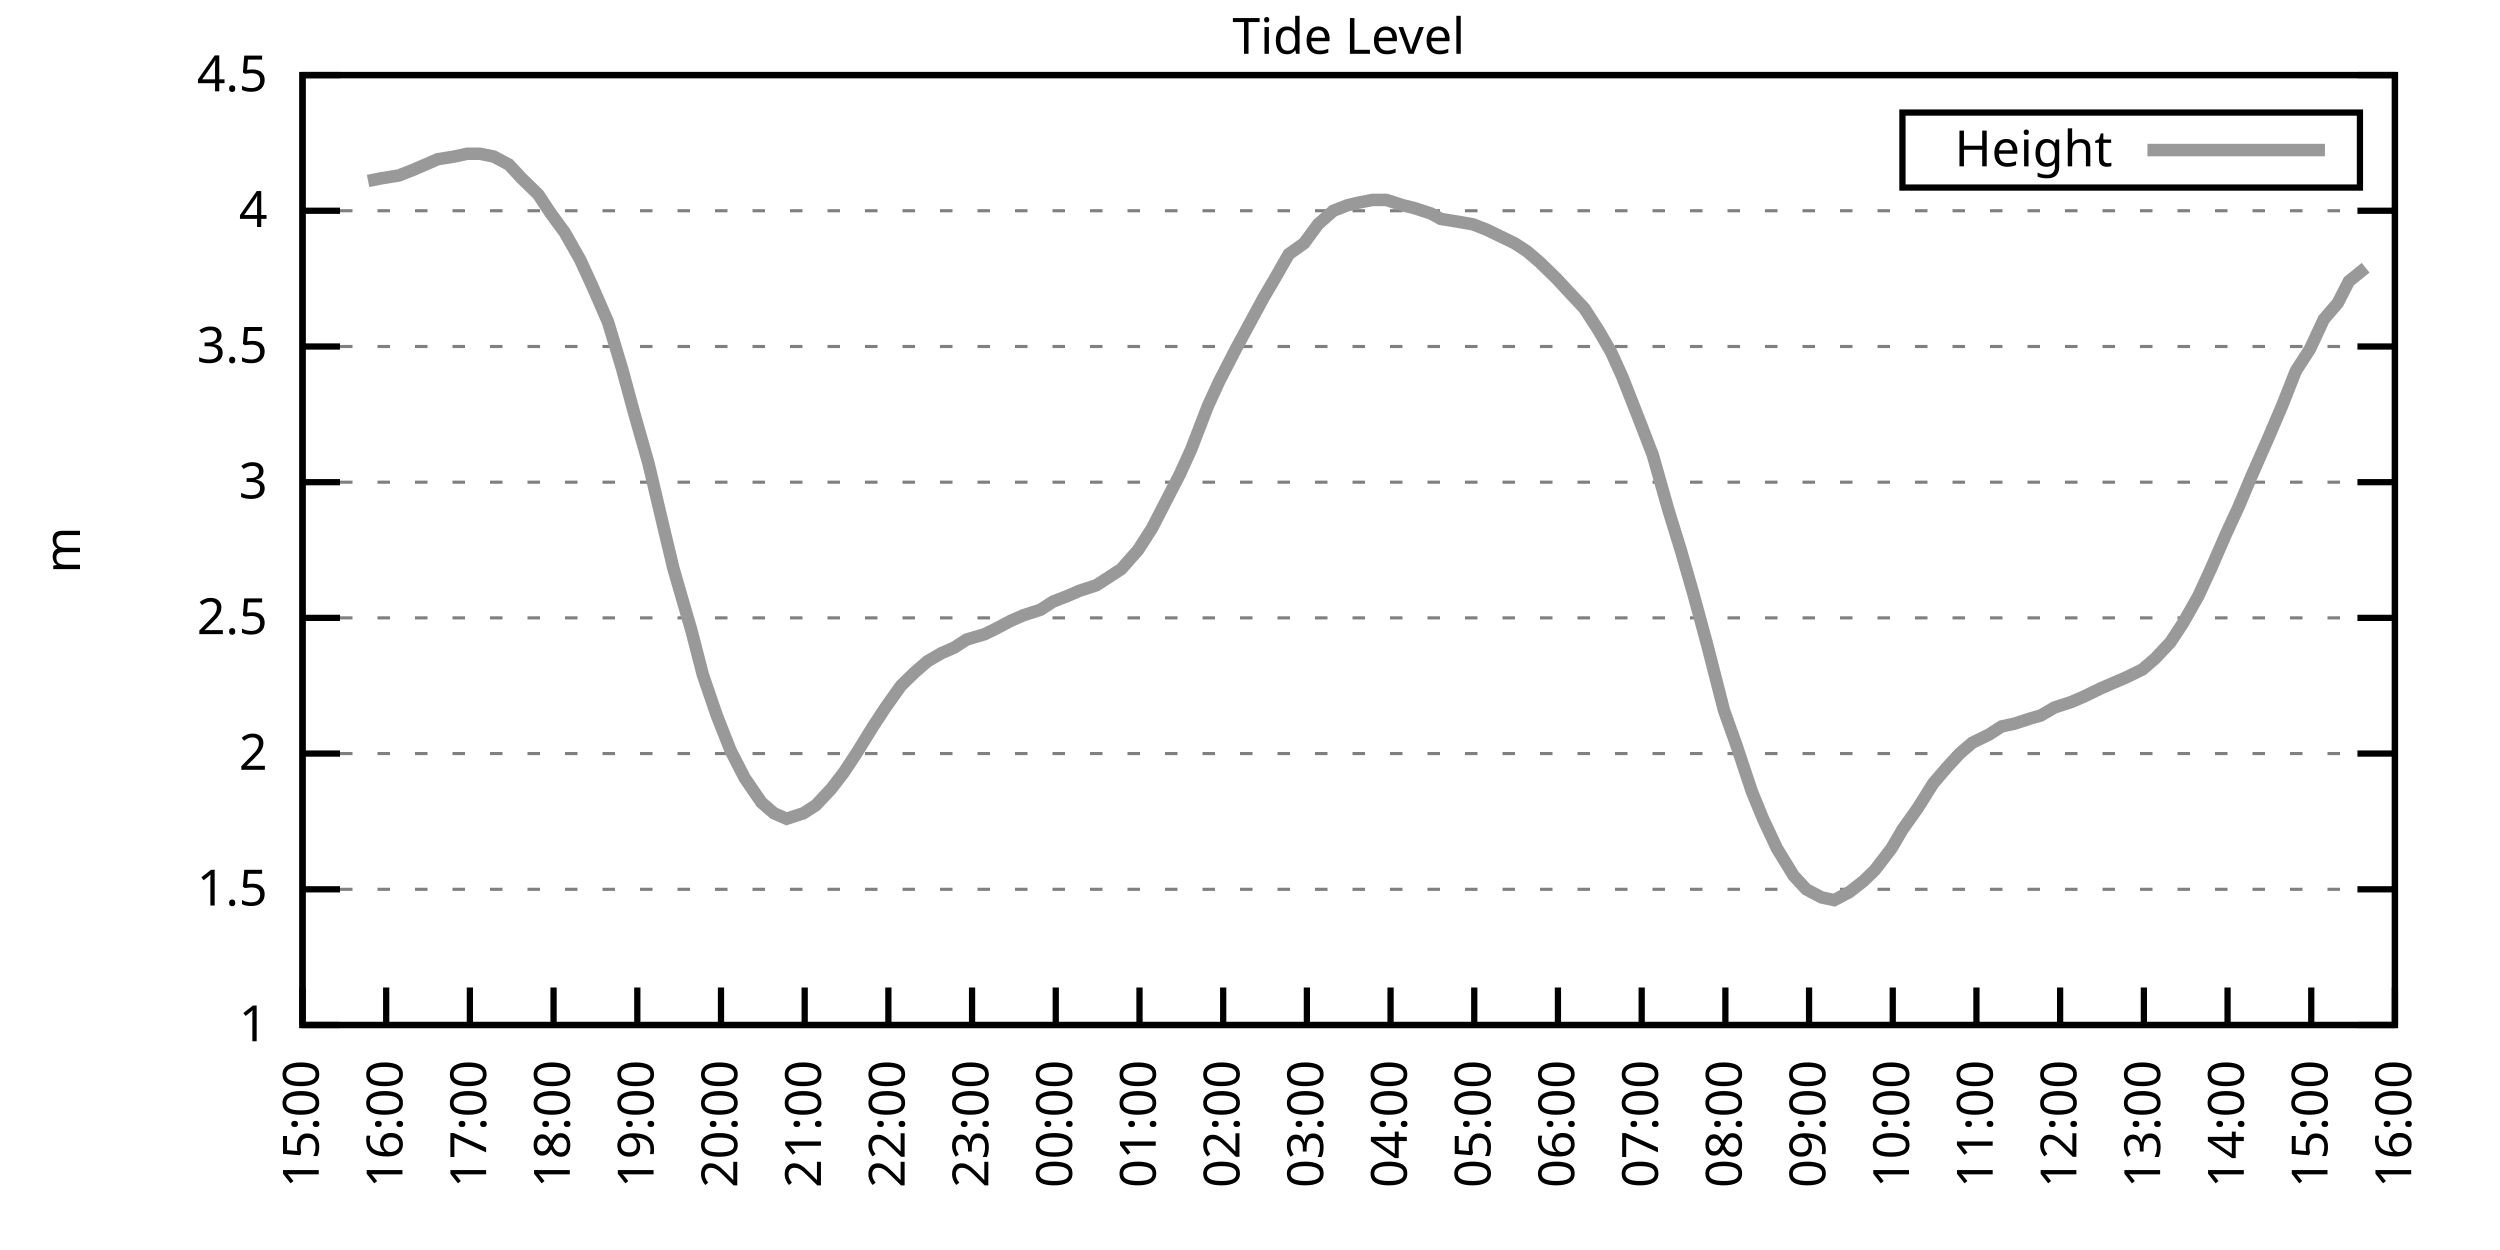
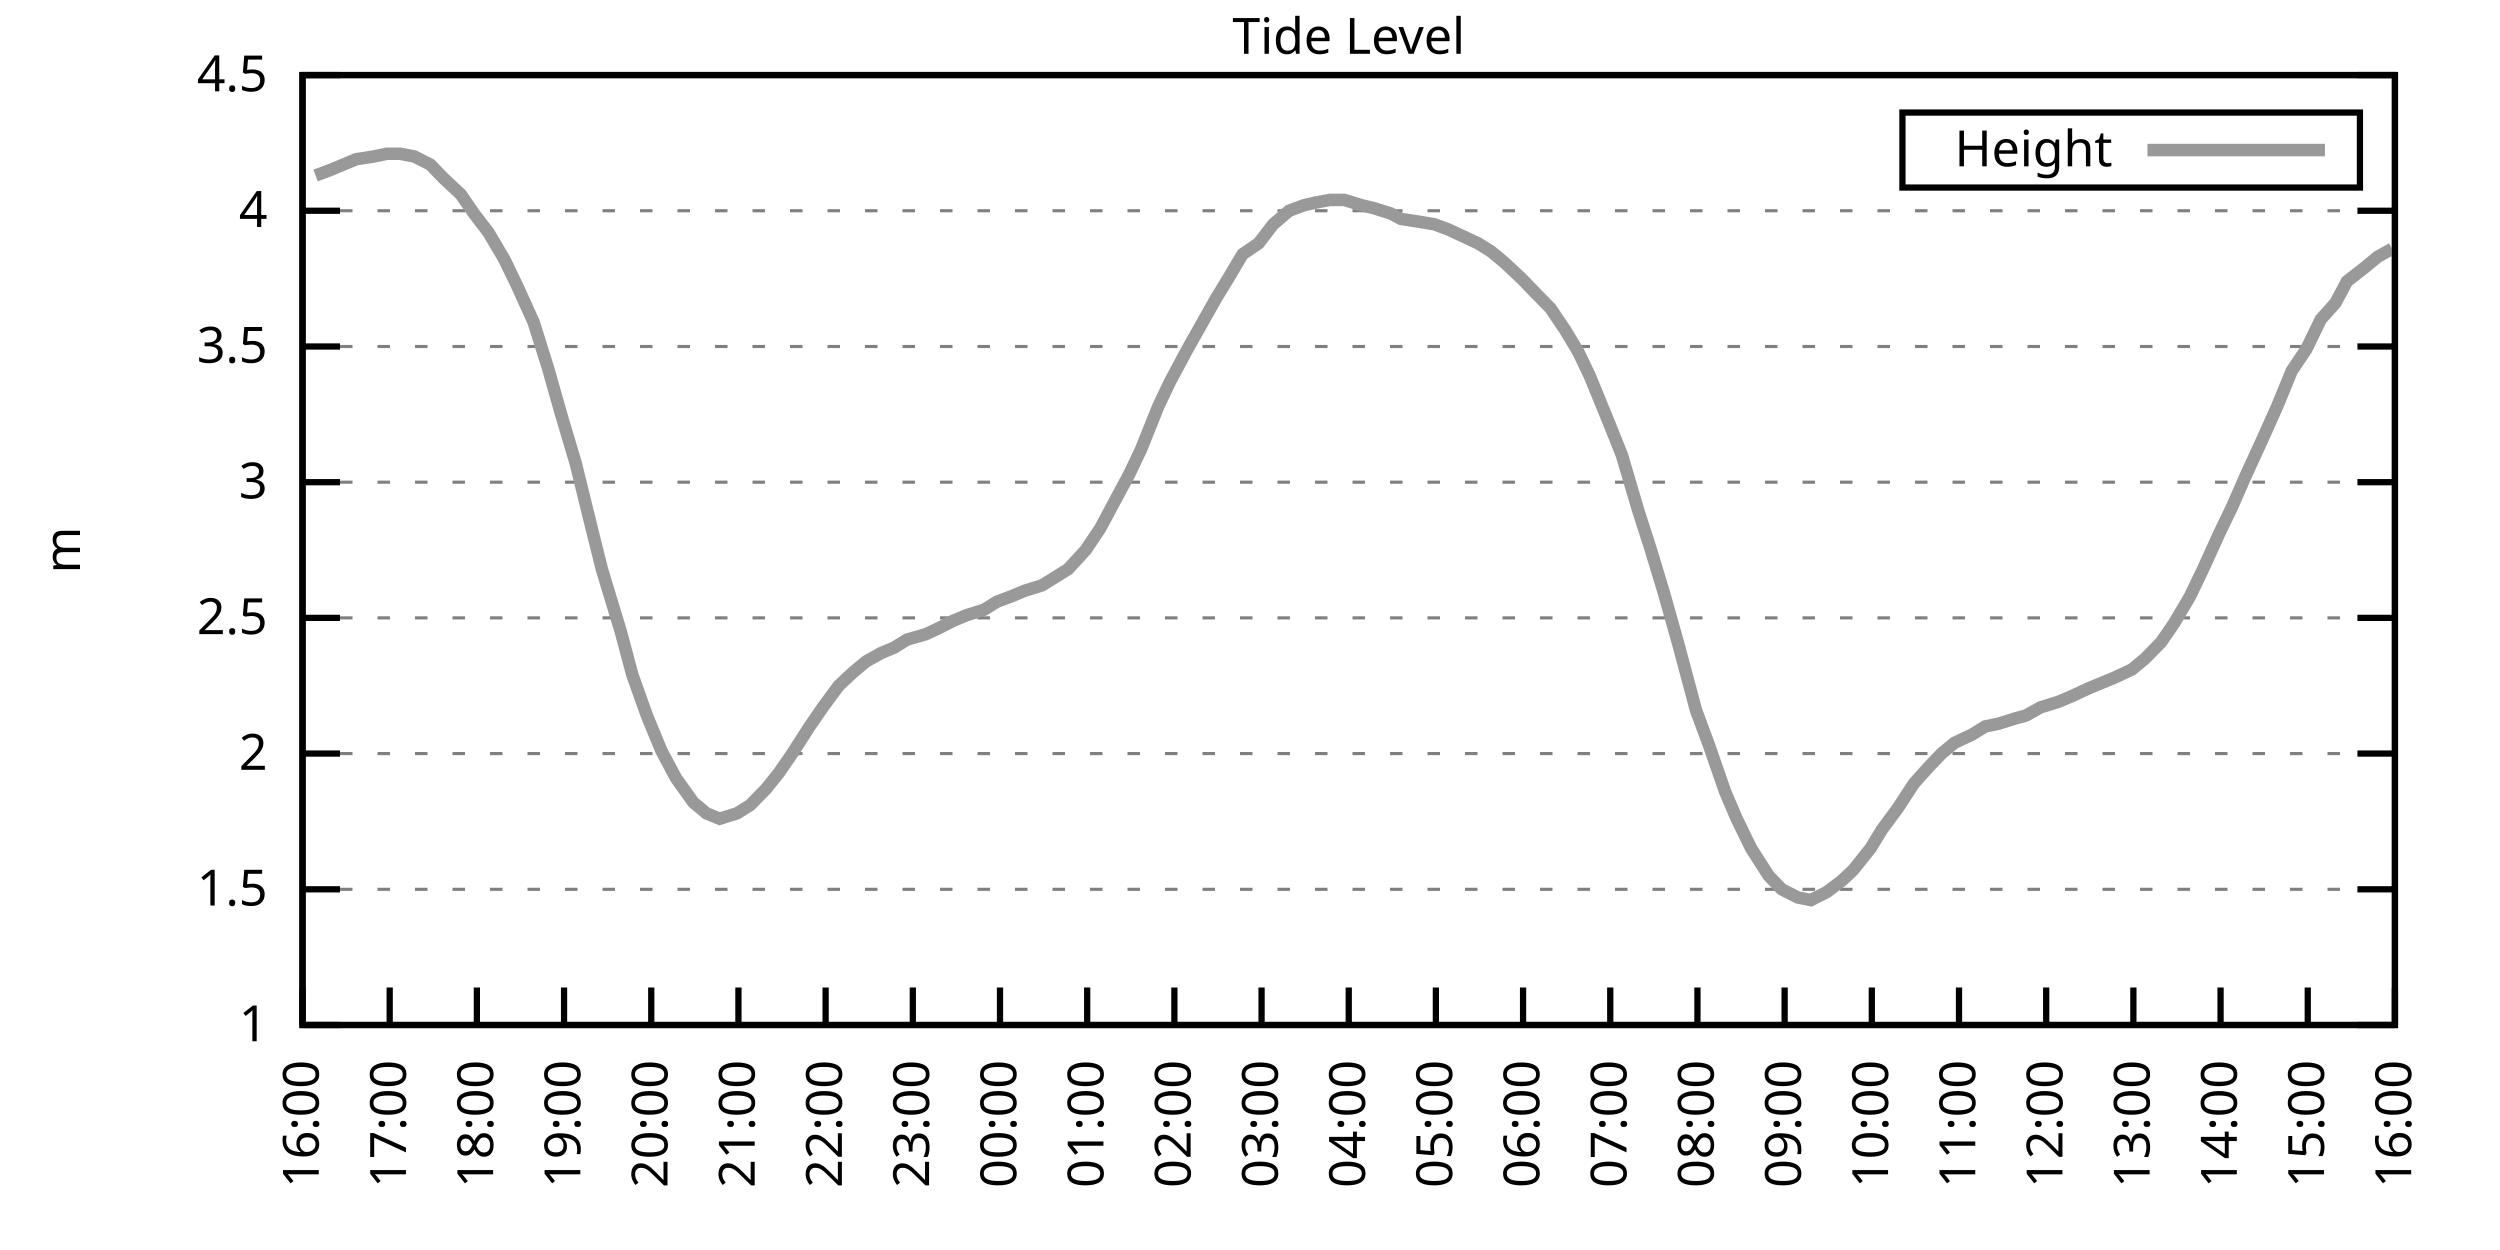
<svg xmlns="http://www.w3.org/2000/svg" xmlns:xlink="http://www.w3.org/1999/xlink" width="400" height="200" viewBox="0 0 400 200">
  <g id="gnuplot_canvas">
    <rect x="0" y="0" width="400" height="200" fill="none" />
    <defs>
      <circle id="gpDot" r="0.5" stroke-width="0.5" stroke="currentColor" />
      <path id="gpPt0" stroke-width="0.333" stroke="currentColor" d="M-1,0 h2 M0,-1 v2" />
      <path id="gpPt1" stroke-width="0.333" stroke="currentColor" d="M-1,-1 L1,1 M1,-1 L-1,1" />
      <path id="gpPt2" stroke-width="0.333" stroke="currentColor" d="M-1,0 L1,0 M0,-1 L0,1 M-1,-1 L1,1 M-1,1 L1,-1" />
      <rect id="gpPt3" stroke-width="0.333" stroke="currentColor" x="-1" y="-1" width="2" height="2" />
      <rect id="gpPt4" stroke-width="0.333" stroke="currentColor" fill="currentColor" x="-1" y="-1" width="2" height="2" />
      <circle id="gpPt5" stroke-width="0.333" stroke="currentColor" cx="0" cy="0" r="1" />
      <use xlink:href="#gpPt5" id="gpPt6" fill="currentColor" stroke="none" />
      <path id="gpPt7" stroke-width="0.333" stroke="currentColor" d="M0,-1.33 L-1.33,0.67 L1.33,0.67 z" />
      <use xlink:href="#gpPt7" id="gpPt8" fill="currentColor" stroke="none" />
      <use xlink:href="#gpPt7" id="gpPt9" stroke="currentColor" transform="rotate(180)" />
      <use xlink:href="#gpPt9" id="gpPt10" fill="currentColor" stroke="none" />
      <use xlink:href="#gpPt3" id="gpPt11" stroke="currentColor" transform="rotate(45)" />
      <use xlink:href="#gpPt11" id="gpPt12" fill="currentColor" stroke="none" />
      <path id="gpPt13" stroke-width="0.333" stroke="currentColor" d="M0,1.330 L1.265,0.411 L0.782,-1.067 L-0.782,-1.076 L-1.265,0.411 z" />
      <use xlink:href="#gpPt13" id="gpPt14" fill="currentColor" stroke="none" />
      <filter id="textbox" filterUnits="objectBoundingBox" x="0" y="0" height="1" width="1">
        <feFlood flood-color="white" flood-opacity="1" result="bgnd" />
        <feComposite in="SourceGraphic" in2="bgnd" operator="atop" />
      </filter>
      <filter id="greybox" filterUnits="objectBoundingBox" x="0" y="0" height="1" width="1">
        <feFlood flood-color="lightgrey" flood-opacity="1" result="grey" />
        <feComposite in="SourceGraphic" in2="grey" operator="atop" />
      </filter>
    </defs>
    <g fill="none" color="white" stroke="currentColor" stroke-width="1.00" stroke-linecap="butt" stroke-linejoin="miter">
</g>
    <g fill="none" color="black" stroke="currentColor" stroke-width="1.00" stroke-linecap="butt" stroke-linejoin="miter">
      <g stroke="none" shape-rendering="crispEdges">
        <polygon fill="rgb(255, 255, 255)" points="48.40,164.00 383.18,164.00 383.18,12.02 48.40,12.02 " />
      </g>
    </g>
    <g fill="none" color="black" stroke="currentColor" stroke-width="1.00" stroke-linecap="butt" stroke-linejoin="miter">
</g>
    <g fill="none" color="black" stroke="black" stroke-width="0.50" stroke-linecap="butt" stroke-linejoin="miter">
</g>
    <g fill="none" color="gray" stroke="currentColor" stroke-width="0.50" stroke-linecap="butt" stroke-linejoin="miter">
      <path stroke="gray" stroke-dasharray="2,4" class="gridline" d="M48.40,164.00 L383.19,164.00  " />
    </g>
    <g fill="none" color="gray" stroke="gray" stroke-width="1.00" stroke-linecap="butt" stroke-linejoin="miter">
</g>
    <g fill="none" color="black" stroke="currentColor" stroke-width="1.00" stroke-linecap="butt" stroke-linejoin="miter">
      <path stroke="black" d="M48.40,164.00 L54.40,164.00 M383.19,164.00 L377.19,164.00  " />
      <g transform="translate(42.80,166.60)" stroke="none" fill="black" font-family="Sans" font-size="8.00" text-anchor="end">
        <text>
          <tspan font-family="Sans"> 1</tspan>
        </text>
      </g>
    </g>
    <g fill="none" color="black" stroke="currentColor" stroke-width="1.00" stroke-linecap="butt" stroke-linejoin="miter">
</g>
    <g fill="none" color="black" stroke="black" stroke-width="0.50" stroke-linecap="butt" stroke-linejoin="miter">
</g>
    <g fill="none" color="gray" stroke="currentColor" stroke-width="0.50" stroke-linecap="butt" stroke-linejoin="miter">
      <path stroke="gray" stroke-dasharray="2,4" class="gridline" d="M48.40,142.29 L383.19,142.29  " />
    </g>
    <g fill="none" color="gray" stroke="gray" stroke-width="1.00" stroke-linecap="butt" stroke-linejoin="miter">
</g>
    <g fill="none" color="black" stroke="currentColor" stroke-width="1.00" stroke-linecap="butt" stroke-linejoin="miter">
      <path stroke="black" d="M48.40,142.29 L54.40,142.29 M383.19,142.29 L377.19,142.29  " />
      <g transform="translate(42.80,144.89)" stroke="none" fill="black" font-family="Sans" font-size="8.00" text-anchor="end">
        <text>
          <tspan font-family="Sans"> 1.5</tspan>
        </text>
      </g>
    </g>
    <g fill="none" color="black" stroke="currentColor" stroke-width="1.00" stroke-linecap="butt" stroke-linejoin="miter">
</g>
    <g fill="none" color="black" stroke="black" stroke-width="0.50" stroke-linecap="butt" stroke-linejoin="miter">
</g>
    <g fill="none" color="gray" stroke="currentColor" stroke-width="0.50" stroke-linecap="butt" stroke-linejoin="miter">
      <path stroke="gray" stroke-dasharray="2,4" class="gridline" d="M48.40,120.57 L383.19,120.57  " />
    </g>
    <g fill="none" color="gray" stroke="gray" stroke-width="1.00" stroke-linecap="butt" stroke-linejoin="miter">
</g>
    <g fill="none" color="black" stroke="currentColor" stroke-width="1.00" stroke-linecap="butt" stroke-linejoin="miter">
      <path stroke="black" d="M48.40,120.57 L54.40,120.57 M383.19,120.57 L377.19,120.57  " />
      <g transform="translate(42.80,123.17)" stroke="none" fill="black" font-family="Sans" font-size="8.00" text-anchor="end">
        <text>
          <tspan font-family="Sans"> 2</tspan>
        </text>
      </g>
    </g>
    <g fill="none" color="black" stroke="currentColor" stroke-width="1.00" stroke-linecap="butt" stroke-linejoin="miter">
</g>
    <g fill="none" color="black" stroke="black" stroke-width="0.50" stroke-linecap="butt" stroke-linejoin="miter">
</g>
    <g fill="none" color="gray" stroke="currentColor" stroke-width="0.50" stroke-linecap="butt" stroke-linejoin="miter">
      <path stroke="gray" stroke-dasharray="2,4" class="gridline" d="M48.40,98.86 L383.19,98.86  " />
    </g>
    <g fill="none" color="gray" stroke="gray" stroke-width="1.00" stroke-linecap="butt" stroke-linejoin="miter">
</g>
    <g fill="none" color="black" stroke="currentColor" stroke-width="1.00" stroke-linecap="butt" stroke-linejoin="miter">
      <path stroke="black" d="M48.40,98.86 L54.40,98.86 M383.19,98.86 L377.19,98.86  " />
      <g transform="translate(42.80,101.46)" stroke="none" fill="black" font-family="Sans" font-size="8.00" text-anchor="end">
        <text>
          <tspan font-family="Sans"> 2.5</tspan>
        </text>
      </g>
    </g>
    <g fill="none" color="black" stroke="currentColor" stroke-width="1.00" stroke-linecap="butt" stroke-linejoin="miter">
</g>
    <g fill="none" color="black" stroke="black" stroke-width="0.50" stroke-linecap="butt" stroke-linejoin="miter">
</g>
    <g fill="none" color="gray" stroke="currentColor" stroke-width="0.50" stroke-linecap="butt" stroke-linejoin="miter">
      <path stroke="gray" stroke-dasharray="2,4" class="gridline" d="M48.40,77.15 L383.19,77.15  " />
    </g>
    <g fill="none" color="gray" stroke="gray" stroke-width="1.00" stroke-linecap="butt" stroke-linejoin="miter">
</g>
    <g fill="none" color="black" stroke="currentColor" stroke-width="1.00" stroke-linecap="butt" stroke-linejoin="miter">
      <path stroke="black" d="M48.40,77.15 L54.40,77.15 M383.19,77.15 L377.19,77.15  " />
      <g transform="translate(42.80,79.75)" stroke="none" fill="black" font-family="Sans" font-size="8.00" text-anchor="end">
        <text>
          <tspan font-family="Sans"> 3</tspan>
        </text>
      </g>
    </g>
    <g fill="none" color="black" stroke="currentColor" stroke-width="1.00" stroke-linecap="butt" stroke-linejoin="miter">
</g>
    <g fill="none" color="black" stroke="black" stroke-width="0.50" stroke-linecap="butt" stroke-linejoin="miter">
</g>
    <g fill="none" color="gray" stroke="currentColor" stroke-width="0.50" stroke-linecap="butt" stroke-linejoin="miter">
      <path stroke="gray" stroke-dasharray="2,4" class="gridline" d="M48.40,55.44 L383.19,55.44  " />
    </g>
    <g fill="none" color="gray" stroke="gray" stroke-width="1.00" stroke-linecap="butt" stroke-linejoin="miter">
</g>
    <g fill="none" color="black" stroke="currentColor" stroke-width="1.00" stroke-linecap="butt" stroke-linejoin="miter">
      <path stroke="black" d="M48.40,55.44 L54.40,55.44 M383.19,55.44 L377.19,55.44  " />
      <g transform="translate(42.80,58.04)" stroke="none" fill="black" font-family="Sans" font-size="8.00" text-anchor="end">
        <text>
          <tspan font-family="Sans"> 3.5</tspan>
        </text>
      </g>
    </g>
    <g fill="none" color="black" stroke="currentColor" stroke-width="1.00" stroke-linecap="butt" stroke-linejoin="miter">
</g>
    <g fill="none" color="black" stroke="black" stroke-width="0.50" stroke-linecap="butt" stroke-linejoin="miter">
</g>
    <g fill="none" color="gray" stroke="currentColor" stroke-width="0.50" stroke-linecap="butt" stroke-linejoin="miter">
      <path stroke="gray" stroke-dasharray="2,4" class="gridline" d="M48.40,33.72 L383.19,33.72  " />
    </g>
    <g fill="none" color="gray" stroke="gray" stroke-width="1.00" stroke-linecap="butt" stroke-linejoin="miter">
</g>
    <g fill="none" color="black" stroke="currentColor" stroke-width="1.00" stroke-linecap="butt" stroke-linejoin="miter">
      <path stroke="black" d="M48.40,33.72 L54.40,33.72 M383.19,33.72 L377.19,33.72  " />
      <g transform="translate(42.80,36.32)" stroke="none" fill="black" font-family="Sans" font-size="8.00" text-anchor="end">
        <text>
          <tspan font-family="Sans"> 4</tspan>
        </text>
      </g>
    </g>
    <g fill="none" color="black" stroke="currentColor" stroke-width="1.00" stroke-linecap="butt" stroke-linejoin="miter">
</g>
    <g fill="none" color="black" stroke="black" stroke-width="0.50" stroke-linecap="butt" stroke-linejoin="miter">
</g>
    <g fill="none" color="gray" stroke="currentColor" stroke-width="0.50" stroke-linecap="butt" stroke-linejoin="miter">
      <path stroke="gray" stroke-dasharray="2,4" class="gridline" d="M48.40,12.01 L383.19,12.01  " />
    </g>
    <g fill="none" color="gray" stroke="gray" stroke-width="1.00" stroke-linecap="butt" stroke-linejoin="miter">
</g>
    <g fill="none" color="black" stroke="currentColor" stroke-width="1.00" stroke-linecap="butt" stroke-linejoin="miter">
      <path stroke="black" d="M48.40,12.01 L54.40,12.01 M383.19,12.01 L377.19,12.01  " />
      <g transform="translate(42.80,14.61)" stroke="none" fill="black" font-family="Sans" font-size="8.00" text-anchor="end">
        <text>
          <tspan font-family="Sans"> 4.5</tspan>
        </text>
      </g>
    </g>
    <g fill="none" color="black" stroke="currentColor" stroke-width="1.00" stroke-linecap="butt" stroke-linejoin="miter">
      <path stroke="black" d="M48.40,164.00 L48.40,158.00  " />
      <g transform="translate(51.00,169.60) rotate(270.00)" stroke="none" fill="black" font-family="Sans" font-size="8.00" text-anchor="end">
        <text>
-           <tspan font-family="Sans">15:00</tspan>
-         </text>
-       </g>
-     </g>
-     <g fill="none" color="black" stroke="currentColor" stroke-width="1.00" stroke-linecap="butt" stroke-linejoin="miter">
-       <path stroke="black" d="M61.79,164.00 L61.79,158.00  " />
-       <g transform="translate(64.39,169.60) rotate(270.00)" stroke="none" fill="black" font-family="Sans" font-size="8.00" text-anchor="end">
-         <text>
          <tspan font-family="Sans">16:00</tspan>
        </text>
      </g>
    </g>
    <g fill="none" color="black" stroke="currentColor" stroke-width="1.00" stroke-linecap="butt" stroke-linejoin="miter">
-       <path stroke="black" d="M75.18,164.00 L75.18,158.00  " />
-       <g transform="translate(77.78,169.60) rotate(270.00)" stroke="none" fill="black" font-family="Sans" font-size="8.00" text-anchor="end">
+       <path stroke="black" d="M62.35,164.00 L62.35,158.00  " />
+       <g transform="translate(64.95,169.60) rotate(270.00)" stroke="none" fill="black" font-family="Sans" font-size="8.00" text-anchor="end">
        <text>
          <tspan font-family="Sans">17:00</tspan>
        </text>
      </g>
    </g>
    <g fill="none" color="black" stroke="currentColor" stroke-width="1.00" stroke-linecap="butt" stroke-linejoin="miter">
-       <path stroke="black" d="M88.57,164.00 L88.57,158.00  " />
-       <g transform="translate(91.17,169.60) rotate(270.00)" stroke="none" fill="black" font-family="Sans" font-size="8.00" text-anchor="end">
+       <path stroke="black" d="M76.30,164.00 L76.30,158.00  " />
+       <g transform="translate(78.90,169.60) rotate(270.00)" stroke="none" fill="black" font-family="Sans" font-size="8.00" text-anchor="end">
        <text>
          <tspan font-family="Sans">18:00</tspan>
        </text>
      </g>
    </g>
    <g fill="none" color="black" stroke="currentColor" stroke-width="1.00" stroke-linecap="butt" stroke-linejoin="miter">
-       <path stroke="black" d="M101.97,164.00 L101.97,158.00  " />
-       <g transform="translate(104.57,169.60) rotate(270.00)" stroke="none" fill="black" font-family="Sans" font-size="8.00" text-anchor="end">
+       <path stroke="black" d="M90.25,164.00 L90.25,158.00  " />
+       <g transform="translate(92.85,169.60) rotate(270.00)" stroke="none" fill="black" font-family="Sans" font-size="8.00" text-anchor="end">
        <text>
          <tspan font-family="Sans">19:00</tspan>
        </text>
      </g>
    </g>
    <g fill="none" color="black" stroke="currentColor" stroke-width="1.00" stroke-linecap="butt" stroke-linejoin="miter">
-       <path stroke="black" d="M115.36,164.00 L115.36,158.00  " />
-       <g transform="translate(117.96,169.60) rotate(270.00)" stroke="none" fill="black" font-family="Sans" font-size="8.00" text-anchor="end">
+       <path stroke="black" d="M104.20,164.00 L104.20,158.00  " />
+       <g transform="translate(106.80,169.60) rotate(270.00)" stroke="none" fill="black" font-family="Sans" font-size="8.00" text-anchor="end">
        <text>
          <tspan font-family="Sans">20:00</tspan>
        </text>
      </g>
    </g>
    <g fill="none" color="black" stroke="currentColor" stroke-width="1.00" stroke-linecap="butt" stroke-linejoin="miter">
-       <path stroke="black" d="M128.75,164.00 L128.75,158.00  " />
-       <g transform="translate(131.35,169.60) rotate(270.00)" stroke="none" fill="black" font-family="Sans" font-size="8.00" text-anchor="end">
+       <path stroke="black" d="M118.15,164.00 L118.15,158.00  " />
+       <g transform="translate(120.75,169.60) rotate(270.00)" stroke="none" fill="black" font-family="Sans" font-size="8.00" text-anchor="end">
        <text>
          <tspan font-family="Sans">21:00</tspan>
        </text>
      </g>
    </g>
    <g fill="none" color="black" stroke="currentColor" stroke-width="1.00" stroke-linecap="butt" stroke-linejoin="miter">
-       <path stroke="black" d="M142.14,164.00 L142.14,158.00  " />
-       <g transform="translate(144.74,169.60) rotate(270.00)" stroke="none" fill="black" font-family="Sans" font-size="8.00" text-anchor="end">
+       <path stroke="black" d="M132.10,164.00 L132.10,158.00  " />
+       <g transform="translate(134.70,169.60) rotate(270.00)" stroke="none" fill="black" font-family="Sans" font-size="8.00" text-anchor="end">
        <text>
          <tspan font-family="Sans">22:00</tspan>
        </text>
      </g>
    </g>
    <g fill="none" color="black" stroke="currentColor" stroke-width="1.00" stroke-linecap="butt" stroke-linejoin="miter">
-       <path stroke="black" d="M155.53,164.00 L155.53,158.00  " />
-       <g transform="translate(158.13,169.60) rotate(270.00)" stroke="none" fill="black" font-family="Sans" font-size="8.00" text-anchor="end">
+       <path stroke="black" d="M146.05,164.00 L146.05,158.00  " />
+       <g transform="translate(148.65,169.60) rotate(270.00)" stroke="none" fill="black" font-family="Sans" font-size="8.00" text-anchor="end">
        <text>
          <tspan font-family="Sans">23:00</tspan>
        </text>
      </g>
    </g>
    <g fill="none" color="black" stroke="currentColor" stroke-width="1.00" stroke-linecap="butt" stroke-linejoin="miter">
-       <path stroke="black" d="M168.92,164.00 L168.92,158.00  " />
-       <g transform="translate(171.52,169.60) rotate(270.00)" stroke="none" fill="black" font-family="Sans" font-size="8.00" text-anchor="end">
+       <path stroke="black" d="M160.00,164.00 L160.00,158.00  " />
+       <g transform="translate(162.60,169.60) rotate(270.00)" stroke="none" fill="black" font-family="Sans" font-size="8.00" text-anchor="end">
        <text>
          <tspan font-family="Sans">00:00</tspan>
        </text>
      </g>
    </g>
    <g fill="none" color="black" stroke="currentColor" stroke-width="1.00" stroke-linecap="butt" stroke-linejoin="miter">
-       <path stroke="black" d="M182.32,164.00 L182.32,158.00  " />
-       <g transform="translate(184.92,169.60) rotate(270.00)" stroke="none" fill="black" font-family="Sans" font-size="8.00" text-anchor="end">
+       <path stroke="black" d="M173.95,164.00 L173.95,158.00  " />
+       <g transform="translate(176.55,169.60) rotate(270.00)" stroke="none" fill="black" font-family="Sans" font-size="8.00" text-anchor="end">
        <text>
          <tspan font-family="Sans">01:00</tspan>
        </text>
      </g>
    </g>
    <g fill="none" color="black" stroke="currentColor" stroke-width="1.00" stroke-linecap="butt" stroke-linejoin="miter">
-       <path stroke="black" d="M195.71,164.00 L195.71,158.00  " />
-       <g transform="translate(198.31,169.60) rotate(270.00)" stroke="none" fill="black" font-family="Sans" font-size="8.00" text-anchor="end">
+       <path stroke="black" d="M187.90,164.00 L187.90,158.00  " />
+       <g transform="translate(190.50,169.60) rotate(270.00)" stroke="none" fill="black" font-family="Sans" font-size="8.00" text-anchor="end">
        <text>
          <tspan font-family="Sans">02:00</tspan>
        </text>
      </g>
    </g>
    <g fill="none" color="black" stroke="currentColor" stroke-width="1.00" stroke-linecap="butt" stroke-linejoin="miter">
-       <path stroke="black" d="M209.10,164.00 L209.10,158.00  " />
-       <g transform="translate(211.70,169.60) rotate(270.00)" stroke="none" fill="black" font-family="Sans" font-size="8.00" text-anchor="end">
+       <path stroke="black" d="M201.85,164.00 L201.85,158.00  " />
+       <g transform="translate(204.45,169.60) rotate(270.00)" stroke="none" fill="black" font-family="Sans" font-size="8.00" text-anchor="end">
        <text>
          <tspan font-family="Sans">03:00</tspan>
        </text>
      </g>
    </g>
    <g fill="none" color="black" stroke="currentColor" stroke-width="1.00" stroke-linecap="butt" stroke-linejoin="miter">
-       <path stroke="black" d="M222.49,164.00 L222.49,158.00  " />
-       <g transform="translate(225.09,169.60) rotate(270.00)" stroke="none" fill="black" font-family="Sans" font-size="8.00" text-anchor="end">
+       <path stroke="black" d="M215.80,164.00 L215.80,158.00  " />
+       <g transform="translate(218.40,169.60) rotate(270.00)" stroke="none" fill="black" font-family="Sans" font-size="8.00" text-anchor="end">
        <text>
          <tspan font-family="Sans">04:00</tspan>
        </text>
      </g>
    </g>
    <g fill="none" color="black" stroke="currentColor" stroke-width="1.00" stroke-linecap="butt" stroke-linejoin="miter">
-       <path stroke="black" d="M235.88,164.00 L235.88,158.00  " />
-       <g transform="translate(238.48,169.60) rotate(270.00)" stroke="none" fill="black" font-family="Sans" font-size="8.00" text-anchor="end">
+       <path stroke="black" d="M229.74,164.00 L229.74,158.00  " />
+       <g transform="translate(232.34,169.60) rotate(270.00)" stroke="none" fill="black" font-family="Sans" font-size="8.00" text-anchor="end">
        <text>
          <tspan font-family="Sans">05:00</tspan>
        </text>
      </g>
    </g>
    <g fill="none" color="black" stroke="currentColor" stroke-width="1.00" stroke-linecap="butt" stroke-linejoin="miter">
-       <path stroke="black" d="M249.27,164.00 L249.27,158.00  " />
-       <g transform="translate(251.87,169.60) rotate(270.00)" stroke="none" fill="black" font-family="Sans" font-size="8.00" text-anchor="end">
+       <path stroke="black" d="M243.69,164.00 L243.69,158.00  " />
+       <g transform="translate(246.29,169.60) rotate(270.00)" stroke="none" fill="black" font-family="Sans" font-size="8.00" text-anchor="end">
        <text>
          <tspan font-family="Sans">06:00</tspan>
        </text>
      </g>
    </g>
    <g fill="none" color="black" stroke="currentColor" stroke-width="1.00" stroke-linecap="butt" stroke-linejoin="miter">
-       <path stroke="black" d="M262.67,164.00 L262.67,158.00  " />
-       <g transform="translate(265.27,169.60) rotate(270.00)" stroke="none" fill="black" font-family="Sans" font-size="8.00" text-anchor="end">
+       <path stroke="black" d="M257.64,164.00 L257.64,158.00  " />
+       <g transform="translate(260.24,169.60) rotate(270.00)" stroke="none" fill="black" font-family="Sans" font-size="8.00" text-anchor="end">
        <text>
          <tspan font-family="Sans">07:00</tspan>
        </text>
      </g>
    </g>
    <g fill="none" color="black" stroke="currentColor" stroke-width="1.00" stroke-linecap="butt" stroke-linejoin="miter">
-       <path stroke="black" d="M276.06,164.00 L276.06,158.00  " />
-       <g transform="translate(278.66,169.60) rotate(270.00)" stroke="none" fill="black" font-family="Sans" font-size="8.00" text-anchor="end">
+       <path stroke="black" d="M271.59,164.00 L271.59,158.00  " />
+       <g transform="translate(274.19,169.60) rotate(270.00)" stroke="none" fill="black" font-family="Sans" font-size="8.00" text-anchor="end">
        <text>
          <tspan font-family="Sans">08:00</tspan>
        </text>
      </g>
    </g>
    <g fill="none" color="black" stroke="currentColor" stroke-width="1.00" stroke-linecap="butt" stroke-linejoin="miter">
-       <path stroke="black" d="M289.45,164.00 L289.45,158.00  " />
-       <g transform="translate(292.05,169.60) rotate(270.00)" stroke="none" fill="black" font-family="Sans" font-size="8.00" text-anchor="end">
+       <path stroke="black" d="M285.54,164.00 L285.54,158.00  " />
+       <g transform="translate(288.14,169.60) rotate(270.00)" stroke="none" fill="black" font-family="Sans" font-size="8.00" text-anchor="end">
        <text>
          <tspan font-family="Sans">09:00</tspan>
        </text>
      </g>
    </g>
    <g fill="none" color="black" stroke="currentColor" stroke-width="1.00" stroke-linecap="butt" stroke-linejoin="miter">
-       <path stroke="black" d="M302.84,164.00 L302.84,158.00  " />
-       <g transform="translate(305.44,169.60) rotate(270.00)" stroke="none" fill="black" font-family="Sans" font-size="8.00" text-anchor="end">
+       <path stroke="black" d="M299.49,164.00 L299.49,158.00  " />
+       <g transform="translate(302.09,169.60) rotate(270.00)" stroke="none" fill="black" font-family="Sans" font-size="8.00" text-anchor="end">
        <text>
          <tspan font-family="Sans">10:00</tspan>
        </text>
      </g>
    </g>
    <g fill="none" color="black" stroke="currentColor" stroke-width="1.00" stroke-linecap="butt" stroke-linejoin="miter">
-       <path stroke="black" d="M316.23,164.00 L316.23,158.00  " />
-       <g transform="translate(318.83,169.60) rotate(270.00)" stroke="none" fill="black" font-family="Sans" font-size="8.00" text-anchor="end">
+       <path stroke="black" d="M313.44,164.00 L313.44,158.00  " />
+       <g transform="translate(316.04,169.60) rotate(270.00)" stroke="none" fill="black" font-family="Sans" font-size="8.00" text-anchor="end">
        <text>
          <tspan font-family="Sans">11:00</tspan>
        </text>
      </g>
    </g>
    <g fill="none" color="black" stroke="currentColor" stroke-width="1.00" stroke-linecap="butt" stroke-linejoin="miter">
-       <path stroke="black" d="M329.62,164.00 L329.62,158.00  " />
-       <g transform="translate(332.22,169.60) rotate(270.00)" stroke="none" fill="black" font-family="Sans" font-size="8.00" text-anchor="end">
+       <path stroke="black" d="M327.39,164.00 L327.39,158.00  " />
+       <g transform="translate(329.99,169.60) rotate(270.00)" stroke="none" fill="black" font-family="Sans" font-size="8.00" text-anchor="end">
        <text>
          <tspan font-family="Sans">12:00</tspan>
        </text>
      </g>
    </g>
    <g fill="none" color="black" stroke="currentColor" stroke-width="1.00" stroke-linecap="butt" stroke-linejoin="miter">
-       <path stroke="black" d="M343.02,164.00 L343.02,158.00  " />
-       <g transform="translate(345.62,169.60) rotate(270.00)" stroke="none" fill="black" font-family="Sans" font-size="8.00" text-anchor="end">
+       <path stroke="black" d="M341.34,164.00 L341.34,158.00  " />
+       <g transform="translate(343.94,169.60) rotate(270.00)" stroke="none" fill="black" font-family="Sans" font-size="8.00" text-anchor="end">
        <text>
          <tspan font-family="Sans">13:00</tspan>
        </text>
      </g>
    </g>
    <g fill="none" color="black" stroke="currentColor" stroke-width="1.00" stroke-linecap="butt" stroke-linejoin="miter">
-       <path stroke="black" d="M356.41,164.00 L356.41,158.00  " />
-       <g transform="translate(359.01,169.60) rotate(270.00)" stroke="none" fill="black" font-family="Sans" font-size="8.00" text-anchor="end">
+       <path stroke="black" d="M355.29,164.00 L355.29,158.00  " />
+       <g transform="translate(357.89,169.60) rotate(270.00)" stroke="none" fill="black" font-family="Sans" font-size="8.00" text-anchor="end">
        <text>
          <tspan font-family="Sans">14:00</tspan>
        </text>
      </g>
    </g>
    <g fill="none" color="black" stroke="currentColor" stroke-width="1.00" stroke-linecap="butt" stroke-linejoin="miter">
-       <path stroke="black" d="M369.80,164.00 L369.80,158.00  " />
-       <g transform="translate(372.40,169.60) rotate(270.00)" stroke="none" fill="black" font-family="Sans" font-size="8.00" text-anchor="end">
+       <path stroke="black" d="M369.24,164.00 L369.24,158.00  " />
+       <g transform="translate(371.84,169.60) rotate(270.00)" stroke="none" fill="black" font-family="Sans" font-size="8.00" text-anchor="end">
        <text>
          <tspan font-family="Sans">15:00</tspan>
        </text>
      </g>
    </g>
    <g fill="none" color="black" stroke="currentColor" stroke-width="1.00" stroke-linecap="butt" stroke-linejoin="miter">
      <path stroke="black" d="M383.19,164.00 L383.19,158.00  " />
      <g transform="translate(385.79,169.60) rotate(270.00)" stroke="none" fill="black" font-family="Sans" font-size="8.00" text-anchor="end">
        <text>
          <tspan font-family="Sans">16:00</tspan>
        </text>
      </g>
    </g>
    <g fill="none" color="black" stroke="currentColor" stroke-width="1.00" stroke-linecap="butt" stroke-linejoin="miter">
</g>
    <g fill="none" color="black" stroke="currentColor" stroke-width="1.00" stroke-linecap="butt" stroke-linejoin="miter">
      <path stroke="black" d="M48.40,12.01 L48.40,164.00 L383.19,164.00 L383.19,12.01 L48.40,12.01 Z  " />
    </g>
    <g fill="none" color="black" stroke="currentColor" stroke-width="1.00" stroke-linecap="butt" stroke-linejoin="miter">
</g>
    <g fill="none" color="black" stroke="currentColor" stroke-width="1.00" stroke-linecap="butt" stroke-linejoin="miter">
      <path stroke="black" d="M304.39,30.01 L304.39,18.01 L377.59,18.01 L377.59,30.01 L304.39,30.01 Z  " />
    </g>
    <g id="Tide_level_plot_1">
      <g fill="none" color="white" stroke="black" stroke-width="2.00" stroke-linecap="butt" stroke-linejoin="miter">
</g>
      <g fill="none" color="black" stroke="currentColor" stroke-width="2.00" stroke-linecap="butt" stroke-linejoin="miter">
        <g transform="translate(337.99,26.61)" stroke="none" fill="black" font-family="Sans" font-size="8.00" text-anchor="end">
          <text>
            <tspan font-family="Sans">Height</tspan>
          </text>
        </g>
      </g>
      <g fill="none" color="black" stroke="currentColor" stroke-width="2.00" stroke-linecap="butt" stroke-linejoin="miter">
-         <path stroke="rgb(153, 153, 153)" d="M343.59,24.01 L371.99,24.01 M58.89,28.95 L61.12,28.51 L63.80,28.08 L66.03,27.21 L68.04,26.34 L70.05,25.47   L72.73,25.04 L74.74,24.60 L76.75,24.60 L78.98,25.04 L81.43,26.34 L83.44,28.51 L86.12,31.12 L88.13,34.16   L90.36,37.20 L92.82,41.54 L94.82,45.88 L97.28,51.53 L99.51,58.91 L101.52,66.29 L103.75,74.11 L106.21,84.53   L107.77,91.04 L110.67,101.03 L112.46,107.98 L114.69,114.49 L116.92,120.14 L119.15,124.48 L121.83,128.39 L123.84,130.13   L125.85,131.00 L128.53,130.13 L130.54,128.83 L132.99,126.22 L135.00,123.61 L137.01,120.57 L139.69,116.23 L141.69,113.19   L144.15,109.72 L146.38,107.55 L148.39,105.81 L150.62,104.51 L152.63,103.64 L154.64,102.34 L157.54,101.47 L159.33,100.60   L161.78,99.30 L163.79,98.43 L166.47,97.56 L168.48,96.26 L170.71,95.39 L172.72,94.52 L175.40,93.65 L177.41,92.35   L179.41,91.04 L182.09,88.00 L184.32,84.53 L186.33,80.62 L188.79,75.85 L190.57,71.94 L193.25,64.99 L195.04,61.08   L197.72,55.87 L202.18,47.62 L203.97,44.58 L206.20,40.67 L208.65,38.93 L210.88,35.89 L213.34,33.72 L215.57,32.85   L217.36,32.42 L219.59,31.99 L221.82,31.99 L224.50,32.85 L226.29,33.29 L228.96,34.16 L230.53,35.03 L233.20,35.46   L235.66,35.89 L237.89,36.76 L239.68,37.63 L242.36,38.93 L244.36,40.24 L246.37,41.97 L249.05,44.58 L251.06,46.75   L253.51,49.36 L255.75,52.83 L257.76,56.30 L259.54,60.21 L262.44,67.59 L264.45,72.81 L266.91,81.49 L268.92,88.00   L270.92,94.95 L273.16,103.20 L275.83,113.63 L277.84,119.27 L280.30,126.65 L282.08,131.00 L284.32,135.77 L286.99,140.12   L289.00,142.29 L291.46,143.59 L293.47,144.02 L295.92,142.72 L298.15,140.98 L299.94,139.25 L302.62,135.77 L304.40,132.73   L306.86,129.26 L309.31,125.35 L311.54,122.75 L313.55,120.57 L315.56,118.84 L318.24,117.53 L320.25,116.23 L322.26,115.80   L324.94,114.93 L326.50,114.49 L328.73,113.19 L331.41,112.32 L333.42,111.45 L336.10,110.15 L338.10,109.28 L340.11,108.42   L342.79,107.11 L344.80,105.38 L347.26,102.77 L349.26,99.73 L351.72,95.39 L353.73,91.04 L356.18,85.40 L358.19,81.06   L360.20,76.28 L362.88,70.20 L365.11,64.99 L367.34,59.34 L369.58,55.87 L371.81,51.09 L374.04,48.49 L375.82,45.01   L378.50,42.84  " />
+         <path stroke="rgb(153, 153, 153)" d="M343.59,24.01 L371.99,24.01 M50.49,28.08 L52.82,27.21 L54.91,26.34 L57.00,25.47 L59.79,25.04 L61.88,24.60   L63.98,24.60 L66.30,25.04 L68.86,26.34 L70.95,28.51 L73.74,31.12 L75.83,34.16 L78.16,37.20 L80.72,41.54   L82.81,45.88 L85.37,51.53 L87.69,58.91 L89.78,66.29 L92.11,74.11 L94.67,84.53 L96.29,91.04 L99.32,101.03   L101.18,107.98 L103.50,114.49 L105.83,120.14 L108.15,124.48 L110.94,128.39 L113.03,130.13 L115.13,131.00 L117.92,130.13   L120.01,128.83 L122.57,126.22 L124.66,123.61 L126.75,120.57 L129.54,116.23 L131.63,113.19 L134.19,109.72 L136.51,107.55   L138.61,105.81 L140.93,104.51 L143.02,103.64 L145.12,102.34 L148.14,101.47 L150.00,100.60 L152.56,99.30 L154.65,98.43   L157.44,97.56 L159.53,96.26 L161.86,95.39 L163.95,94.52 L166.74,93.65 L168.83,92.35 L170.92,91.04 L173.71,88.00   L176.04,84.53 L178.13,80.62 L180.69,75.85 L182.55,71.94 L185.34,64.99 L187.20,61.08 L189.99,55.87 L194.64,47.62   L196.50,44.58 L198.82,40.67 L201.38,38.93 L203.71,35.89 L206.26,33.72 L208.59,32.85 L210.45,32.42 L212.77,31.99   L215.10,31.99 L217.89,32.85 L219.75,33.29 L222.54,34.16 L224.16,35.03 L226.95,35.46 L229.51,35.89 L231.84,36.76   L233.70,37.63 L236.49,38.93 L238.58,40.24 L240.67,41.97 L243.46,44.58 L245.55,46.75 L248.11,49.36 L250.44,52.83   L252.53,56.30 L254.39,60.21 L257.41,67.59 L259.50,72.81 L262.06,81.49 L264.15,88.00 L266.25,94.95 L268.57,103.20   L271.36,113.63 L273.45,119.27 L276.01,126.65 L277.87,131.00 L280.20,135.77 L282.99,140.12 L285.08,142.29 L287.64,143.59   L289.73,144.02 L292.29,142.72 L294.61,140.98 L296.47,139.25 L299.26,135.77 L301.12,132.73 L303.68,129.26 L306.23,125.35   L308.56,122.75 L310.65,120.57 L312.74,118.84 L315.53,117.53 L317.63,116.23 L319.72,115.80 L322.51,114.93 L324.14,114.49   L326.46,113.19 L329.25,112.32 L331.34,111.45 L334.13,110.15 L336.23,109.28 L338.32,108.42 L341.11,107.11 L343.20,105.38   L345.76,102.77 L347.85,99.73 L350.41,95.39 L352.50,91.04 L355.06,85.40 L357.15,81.06 L359.24,76.28 L362.03,70.20   L364.36,64.99 L366.68,59.34 L369.01,55.87 L371.33,51.09 L373.66,48.49 L375.52,45.01 L378.31,42.84 L380.40,41.11   L382.73,39.80  " />
      </g>
    </g>
    <g fill="none" color="black" stroke="currentColor" stroke-width="2.00" stroke-linecap="butt" stroke-linejoin="miter">
</g>
    <g fill="none" color="black" stroke="black" stroke-width="1.00" stroke-linecap="butt" stroke-linejoin="miter">
</g>
    <g fill="none" color="black" stroke="currentColor" stroke-width="1.00" stroke-linecap="butt" stroke-linejoin="miter">
      <path stroke="black" d="M48.40,12.01 L48.40,164.00 L383.19,164.00 L383.19,12.01 L48.40,12.01 Z  " />
      <g transform="translate(12.80,88.01) rotate(270.00)" stroke="none" fill="black" font-family="Sans" font-size="8.00" text-anchor="middle">
        <text>
          <tspan font-family="Sans">m</tspan>
        </text>
      </g>
    </g>
    <g fill="none" color="black" stroke="currentColor" stroke-width="1.00" stroke-linecap="butt" stroke-linejoin="miter">
</g>
    <g fill="none" color="black" stroke="currentColor" stroke-width="1.00" stroke-linecap="butt" stroke-linejoin="miter">
      <g transform="translate(215.79,8.61)" stroke="none" fill="black" font-family="Sans" font-size="8.00" text-anchor="middle">
        <text>
          <tspan font-family="Sans">Tide Level</tspan>
        </text>
      </g>
    </g>
    <g fill="none" color="black" stroke="currentColor" stroke-width="1.00" stroke-linecap="butt" stroke-linejoin="miter">
</g>
  </g>
</svg>
